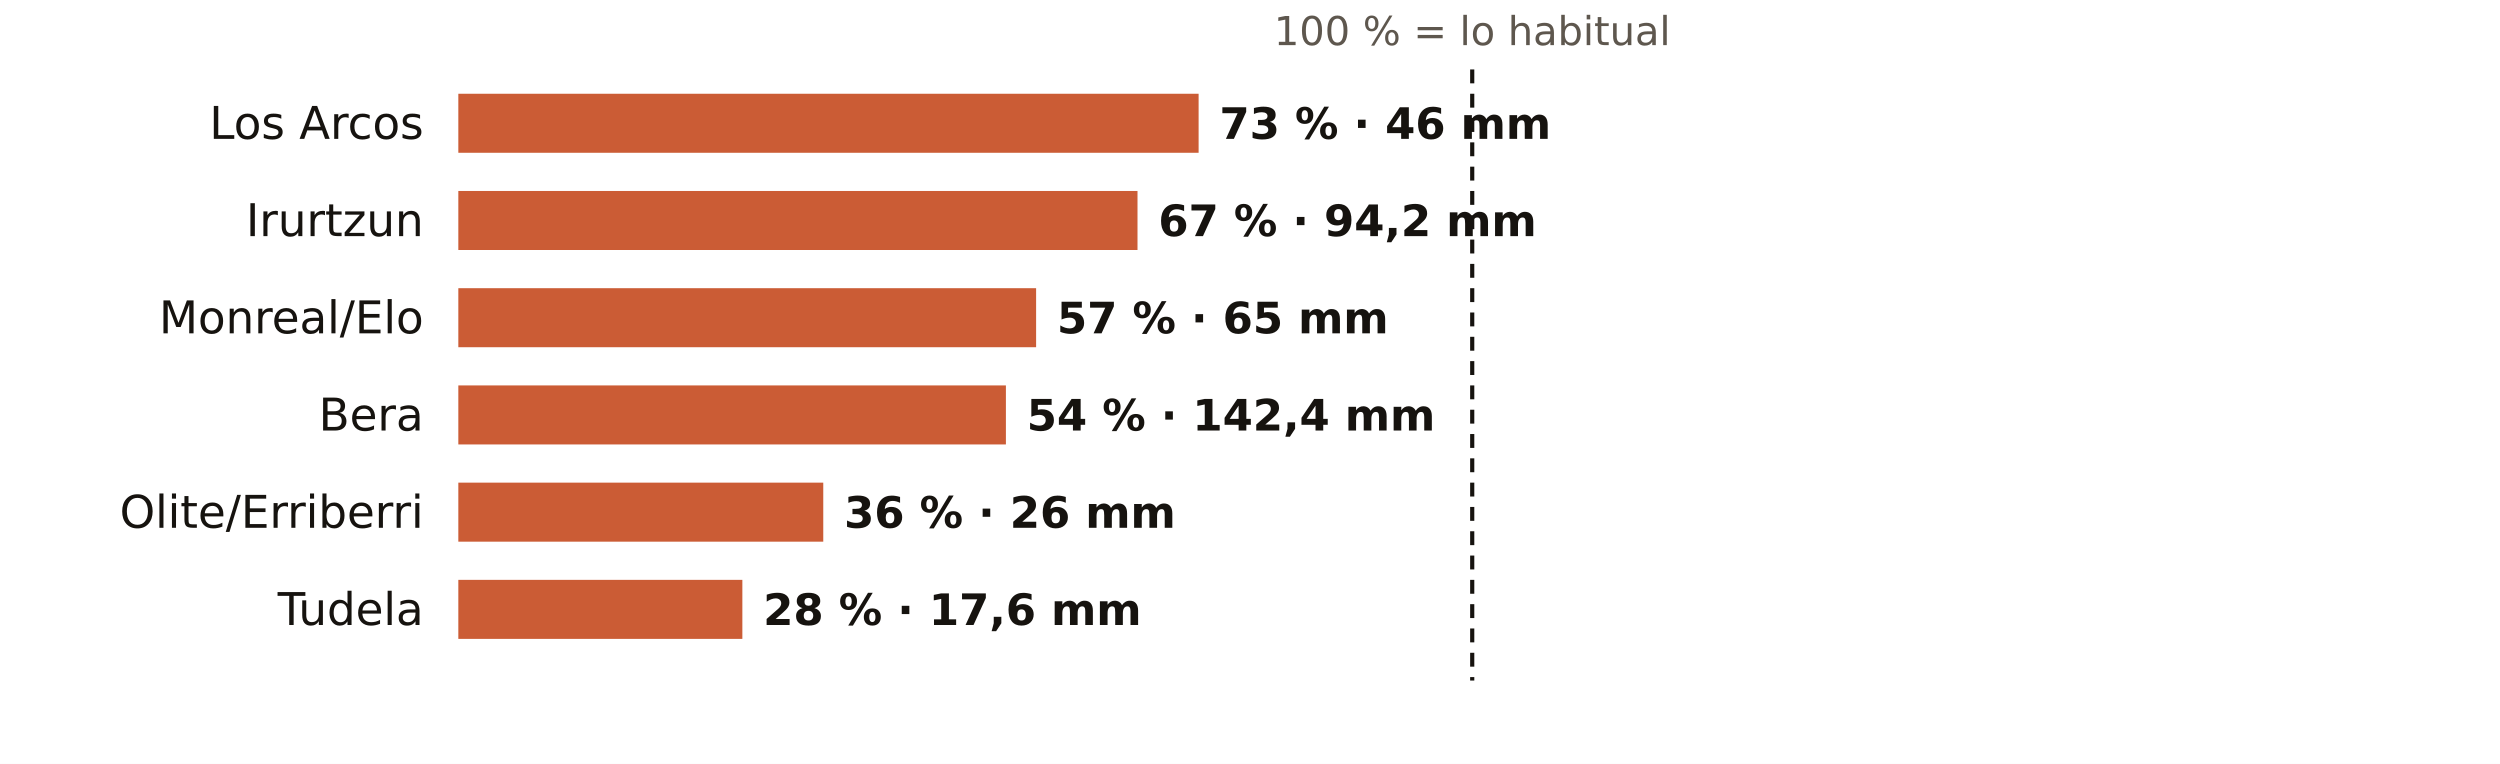
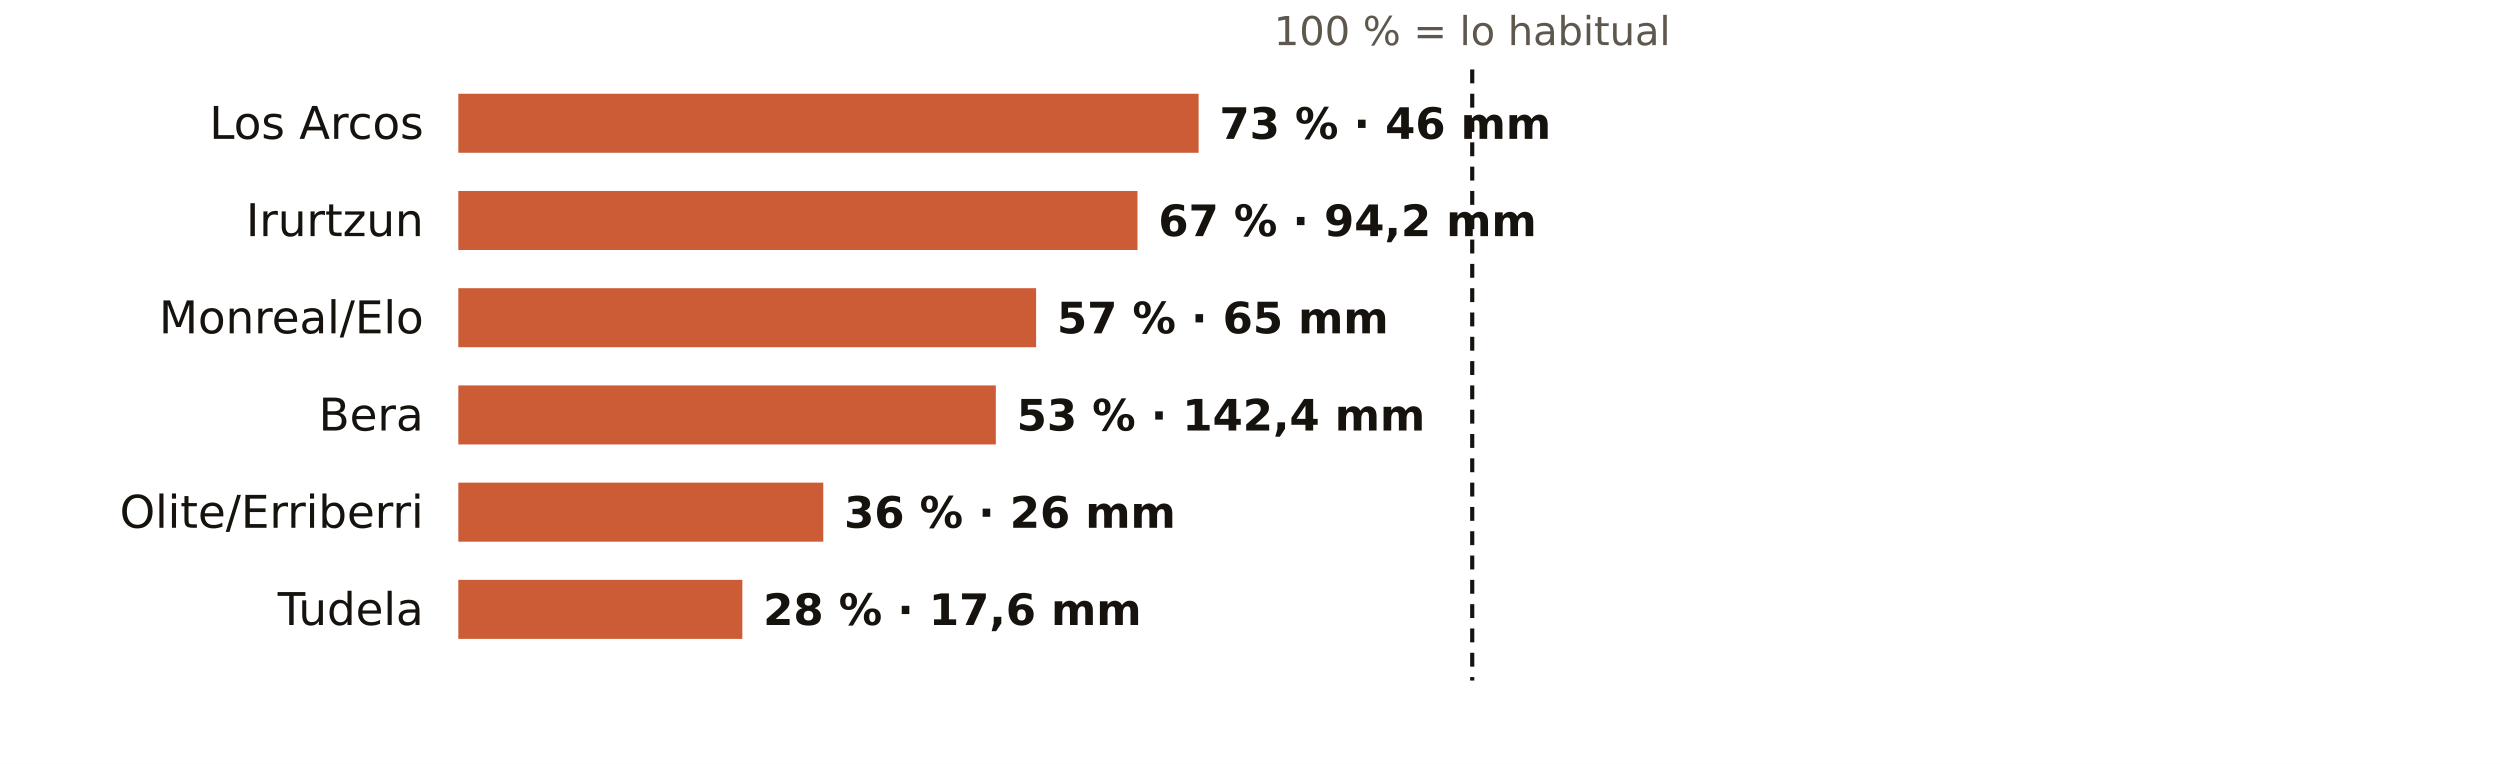
<svg xmlns="http://www.w3.org/2000/svg" viewBox="0 0 720 220" width="720" height="220" role="img" aria-label="El otoño en los pluviómetros de AEMET de Navarra: % de lo habitual">
  <rect width="720" height="220" fill="#FFFFFF" />
  <text x="424.0" y="13.0" font-size="11.5" fill="#5E574E" text-anchor="middle" font-weight="400" font-family="Public Sans, DejaVu Sans, Arial, sans-serif">100 % = lo habitual</text>
  <text x="122.0" y="40.0" font-size="13" fill="#16130F" text-anchor="end" font-weight="500" font-family="Public Sans, DejaVu Sans, Arial, sans-serif">Los Arcos</text>
  <rect x="132" y="27" width="213.2" height="17" fill="#C4461A" opacity="0.88" />
  <text x="351.2" y="40.0" font-size="12.5" fill="#16130F" text-anchor="start" font-weight="600" font-family="Public Sans, DejaVu Sans, Arial, sans-serif">73 % · 46 mm</text>
  <text x="122.0" y="68.0" font-size="13" fill="#16130F" text-anchor="end" font-weight="500" font-family="Public Sans, DejaVu Sans, Arial, sans-serif">Irurtzun</text>
  <rect x="132" y="55" width="195.6" height="17" fill="#C4461A" opacity="0.88" />
  <text x="333.6" y="68.0" font-size="12.5" fill="#16130F" text-anchor="start" font-weight="600" font-family="Public Sans, DejaVu Sans, Arial, sans-serif">67 % · 94,2 mm</text>
  <text x="122.0" y="96.0" font-size="13" fill="#16130F" text-anchor="end" font-weight="500" font-family="Public Sans, DejaVu Sans, Arial, sans-serif">Monreal/Elo</text>
  <rect x="132" y="83" width="166.4" height="17" fill="#C4461A" opacity="0.88" />
  <text x="304.4" y="96.0" font-size="12.5" fill="#16130F" text-anchor="start" font-weight="600" font-family="Public Sans, DejaVu Sans, Arial, sans-serif">57 % · 65 mm</text>
  <text x="122.0" y="124.0" font-size="13" fill="#16130F" text-anchor="end" font-weight="500" font-family="Public Sans, DejaVu Sans, Arial, sans-serif">Bera</text>
-   <rect x="132" y="111" width="157.7" height="17" fill="#C4461A" opacity="0.88" />
-   <text x="295.7" y="124.0" font-size="12.5" fill="#16130F" text-anchor="start" font-weight="600" font-family="Public Sans, DejaVu Sans, Arial, sans-serif">54 % · 142,4 mm</text>
+   <rect x="132" y="111" width="154.8" height="17" fill="#C4461A" opacity="0.88" />
+   <text x="292.8" y="124.0" font-size="12.5" fill="#16130F" text-anchor="start" font-weight="600" font-family="Public Sans, DejaVu Sans, Arial, sans-serif">53 % · 142,4 mm</text>
  <text x="122.0" y="152.0" font-size="13" fill="#16130F" text-anchor="end" font-weight="500" font-family="Public Sans, DejaVu Sans, Arial, sans-serif">Olite/Erriberri</text>
  <rect x="132" y="139" width="105.1" height="17" fill="#C4461A" opacity="0.88" />
  <text x="243.1" y="152.0" font-size="12.5" fill="#16130F" text-anchor="start" font-weight="600" font-family="Public Sans, DejaVu Sans, Arial, sans-serif">36 % · 26 mm</text>
  <text x="122.0" y="180.0" font-size="13" fill="#16130F" text-anchor="end" font-weight="500" font-family="Public Sans, DejaVu Sans, Arial, sans-serif">Tudela</text>
  <rect x="132" y="167" width="81.8" height="17" fill="#C4461A" opacity="0.88" />
  <text x="219.8" y="180.0" font-size="12.5" fill="#16130F" text-anchor="start" font-weight="600" font-family="Public Sans, DejaVu Sans, Arial, sans-serif">28 % · 17,6 mm</text>
  <line x1="424.0" x2="424.0" y1="20" y2="196" stroke="#16130F" stroke-width="1.2" stroke-dasharray="4 3" />
</svg>
